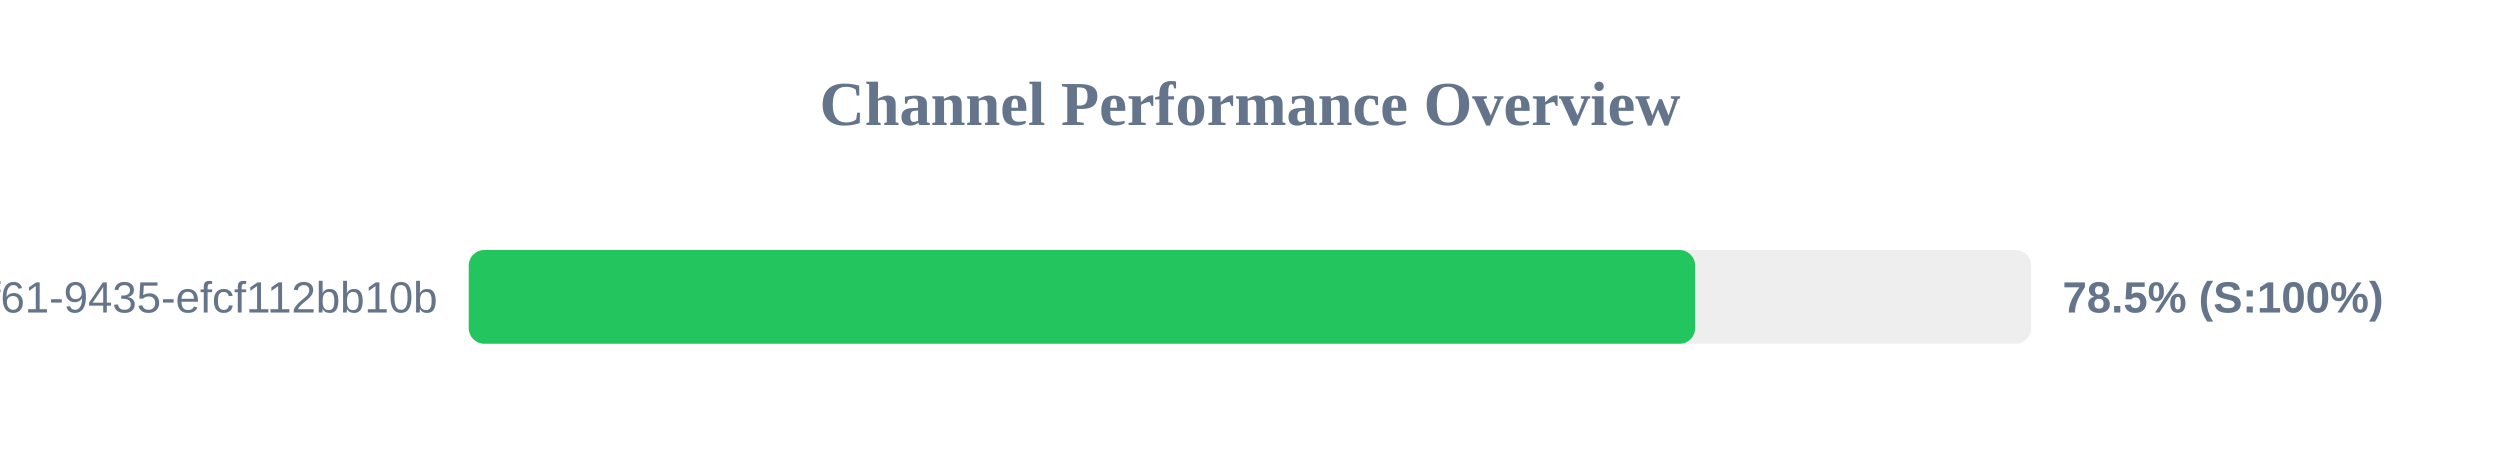
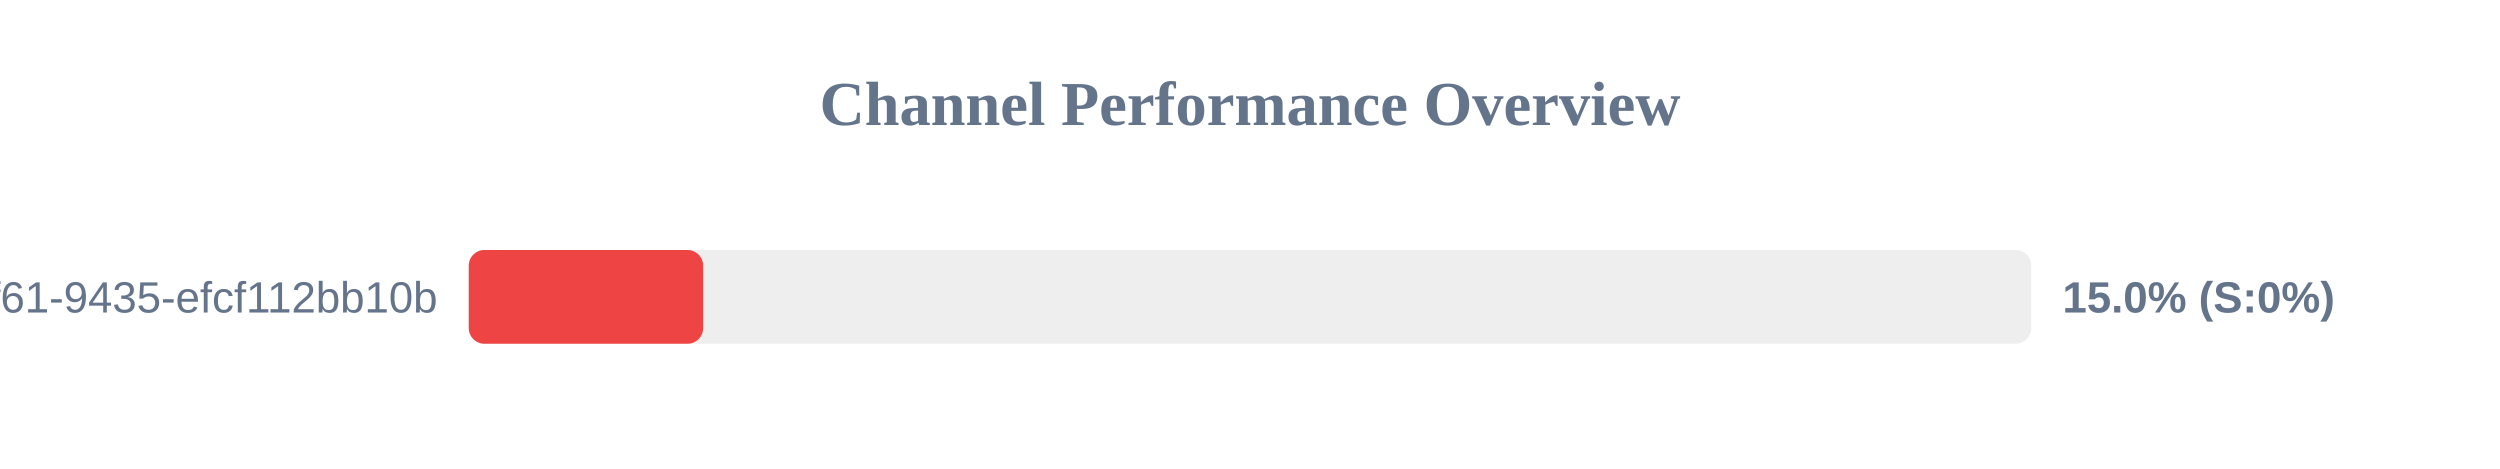
<svg xmlns="http://www.w3.org/2000/svg" width="800" height="150" version="1.1">
  <style>
        .row { font: 14px Arial; fill: #64748b; }
        .score { font: bold 14px Arial; fill: #64748b; }
    </style>
  <text x="400" y="40" text-anchor="middle" font-size="20px" font-weight="bold" fill="#64748b">Channel Performance Overview</text>
  <rect x="150" y="80" width="500" height="30" fill="#eee" rx="5" />
-   <rect x="150" y="80" width="392.45" height="30" fill="#22c55e" rx="5" />
+   <rect x="150" y="80" width="75.0" height="30" fill="#ef4444" rx="5" />
  <text x="140" y="100" text-anchor="end" class="row">?uuid=07c122ad-50b2-4f61-9435-efcf112bb10b</text>
-   <text x="660" y="100" text-anchor="start" class="score">78.5% (S:100%)</text>
+   <text x="660" y="100" text-anchor="start" class="score">15.0% (S:0%)</text>
</svg>
